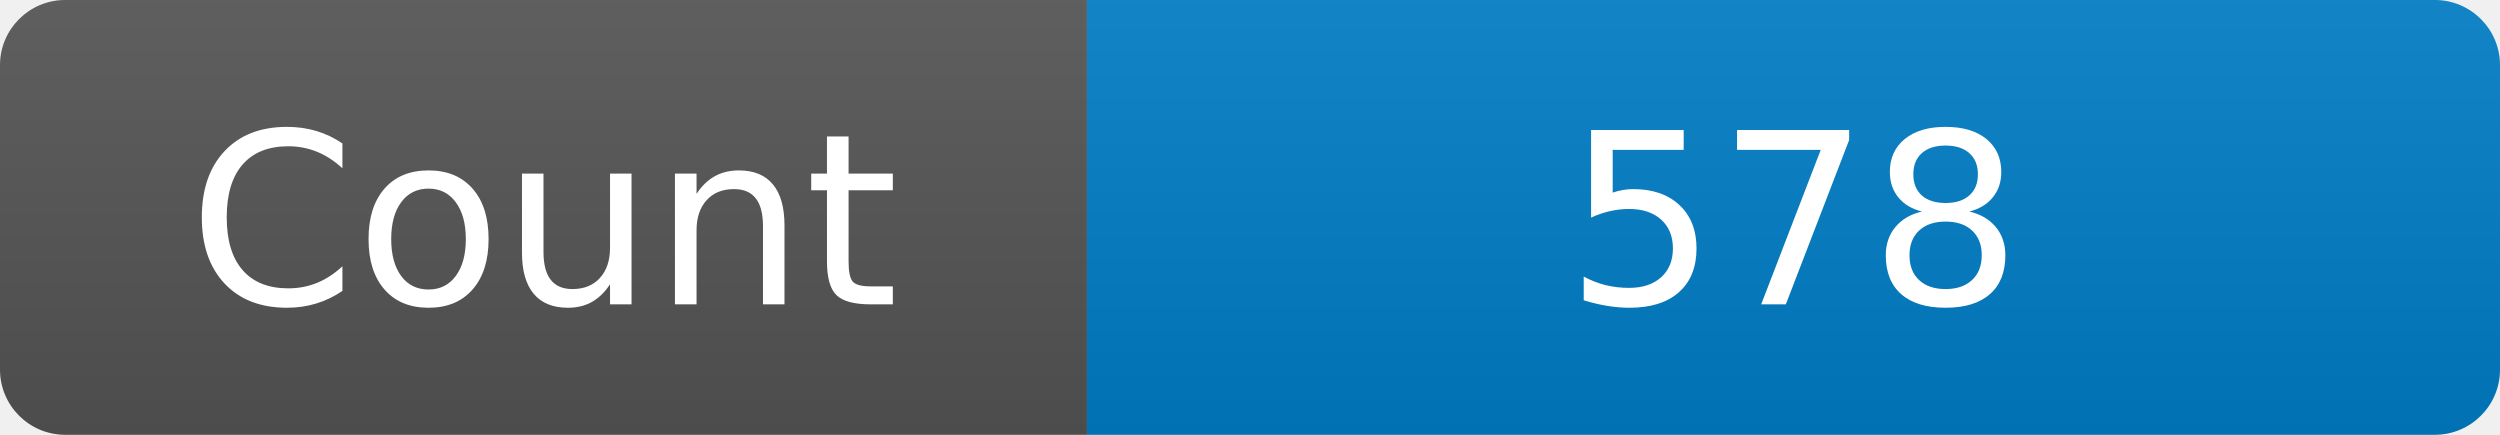
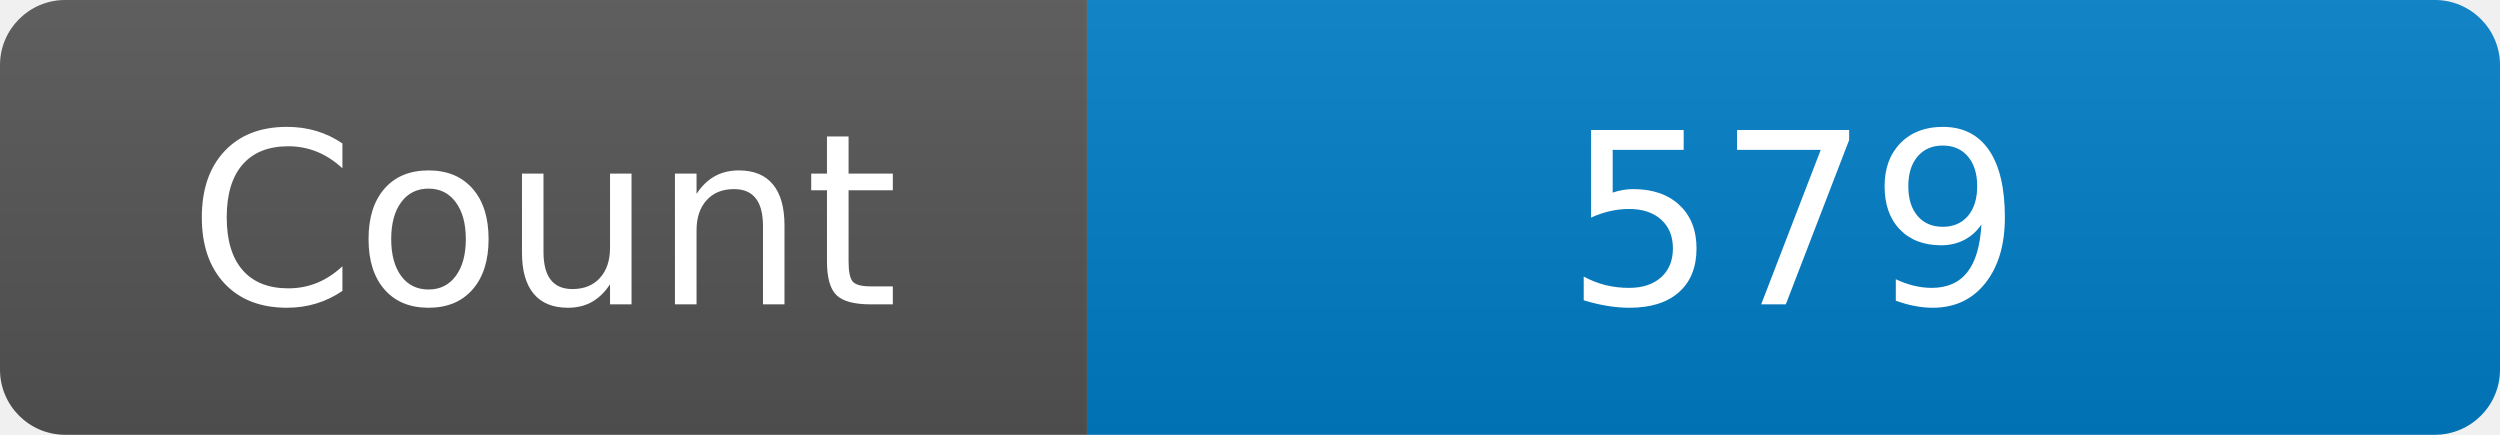
<svg xmlns="http://www.w3.org/2000/svg" width="115" height="20" role="img" aria-label="Maintained?: yes">
  <linearGradient id="s" x2="0" y2="100%">
    <stop offset="0" stop-color="#bbb" stop-opacity=".1" />
    <stop offset="1" stop-opacity=".1" />
  </linearGradient>
  <clipPath id="r">
    <rect width="115" height="20" rx="3" fill="#fff" />
  </clipPath>
  <g clip-path="url(#r)">
    <rect width="50" height="20" fill="#555" />
    <rect x="50" width="160" height="20" fill="#007ec6" />
    <rect width="115" height="20" fill="url(#s)" />
  </g>
  <g fill="#fff" text-anchor="middle" font-family="Verdana,Geneva,DejaVu Sans,sans-serif" font-size="110">
    <text x="250" y="140" transform="scale(.1)" fill="#fff">Count</text>
-     <text x="825" y="140" transform="scale(.1)" fill="#fff">578</text>
+     <text x="825" y="140" transform="scale(.1)" fill="#fff">579</text>
  </g>
</svg>
